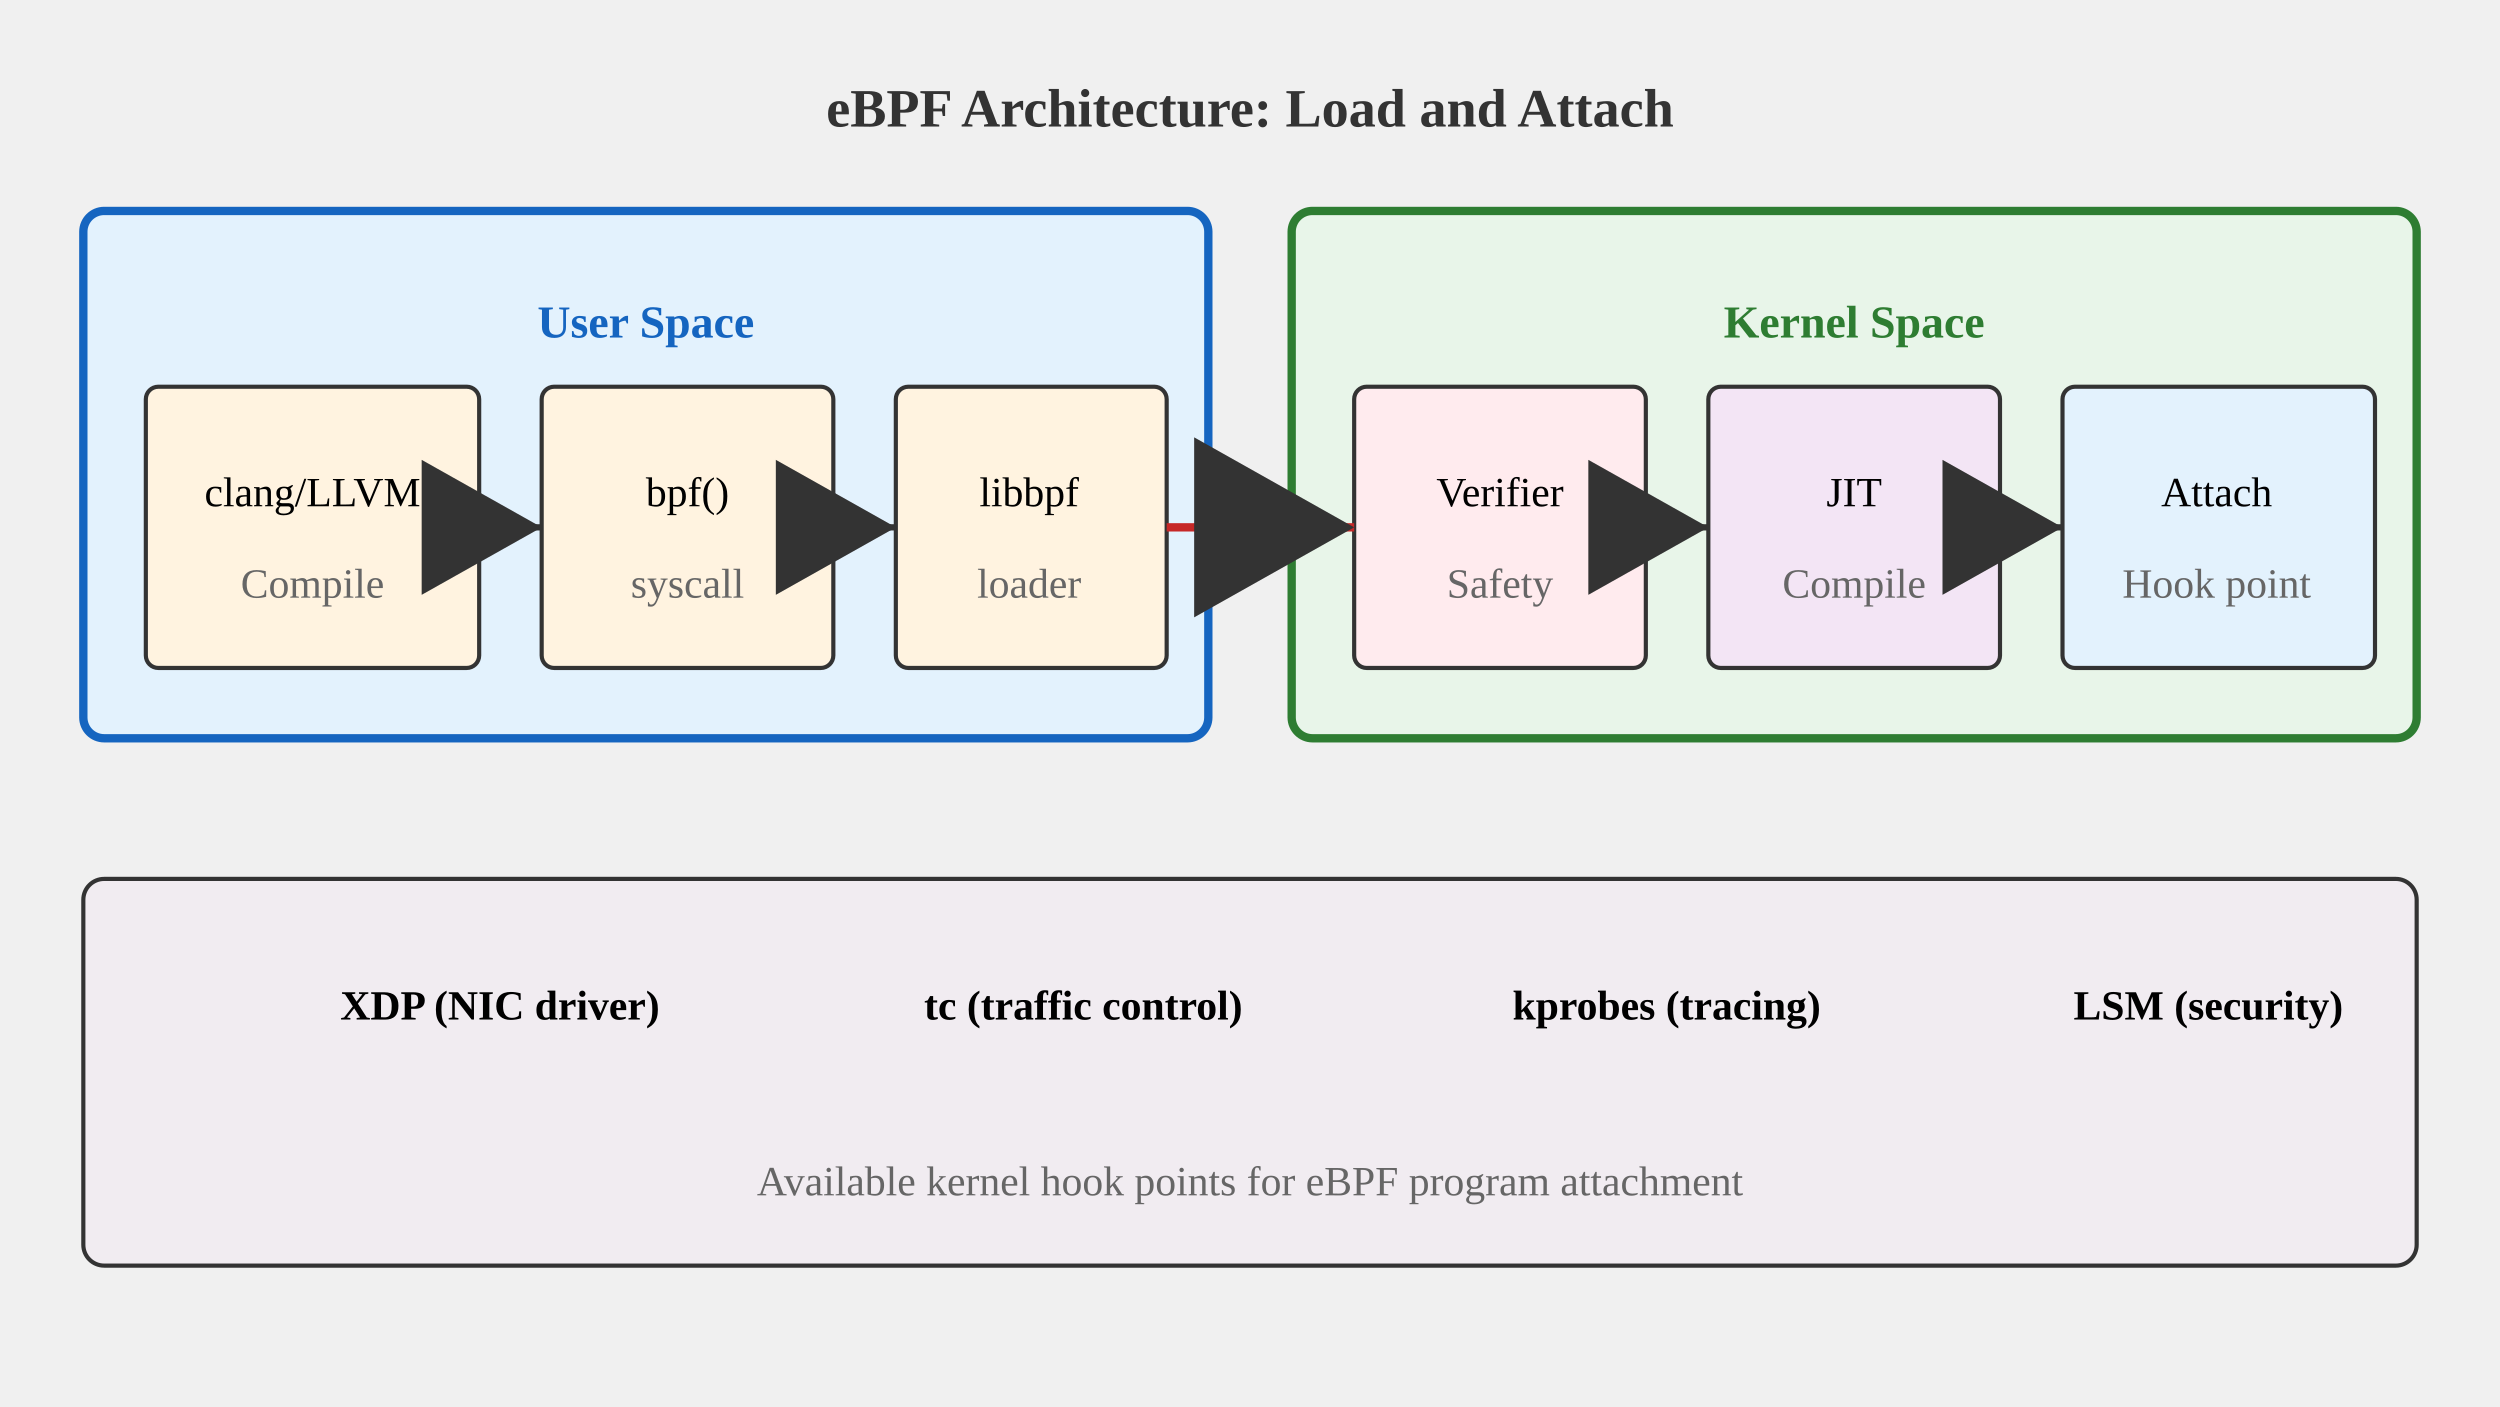
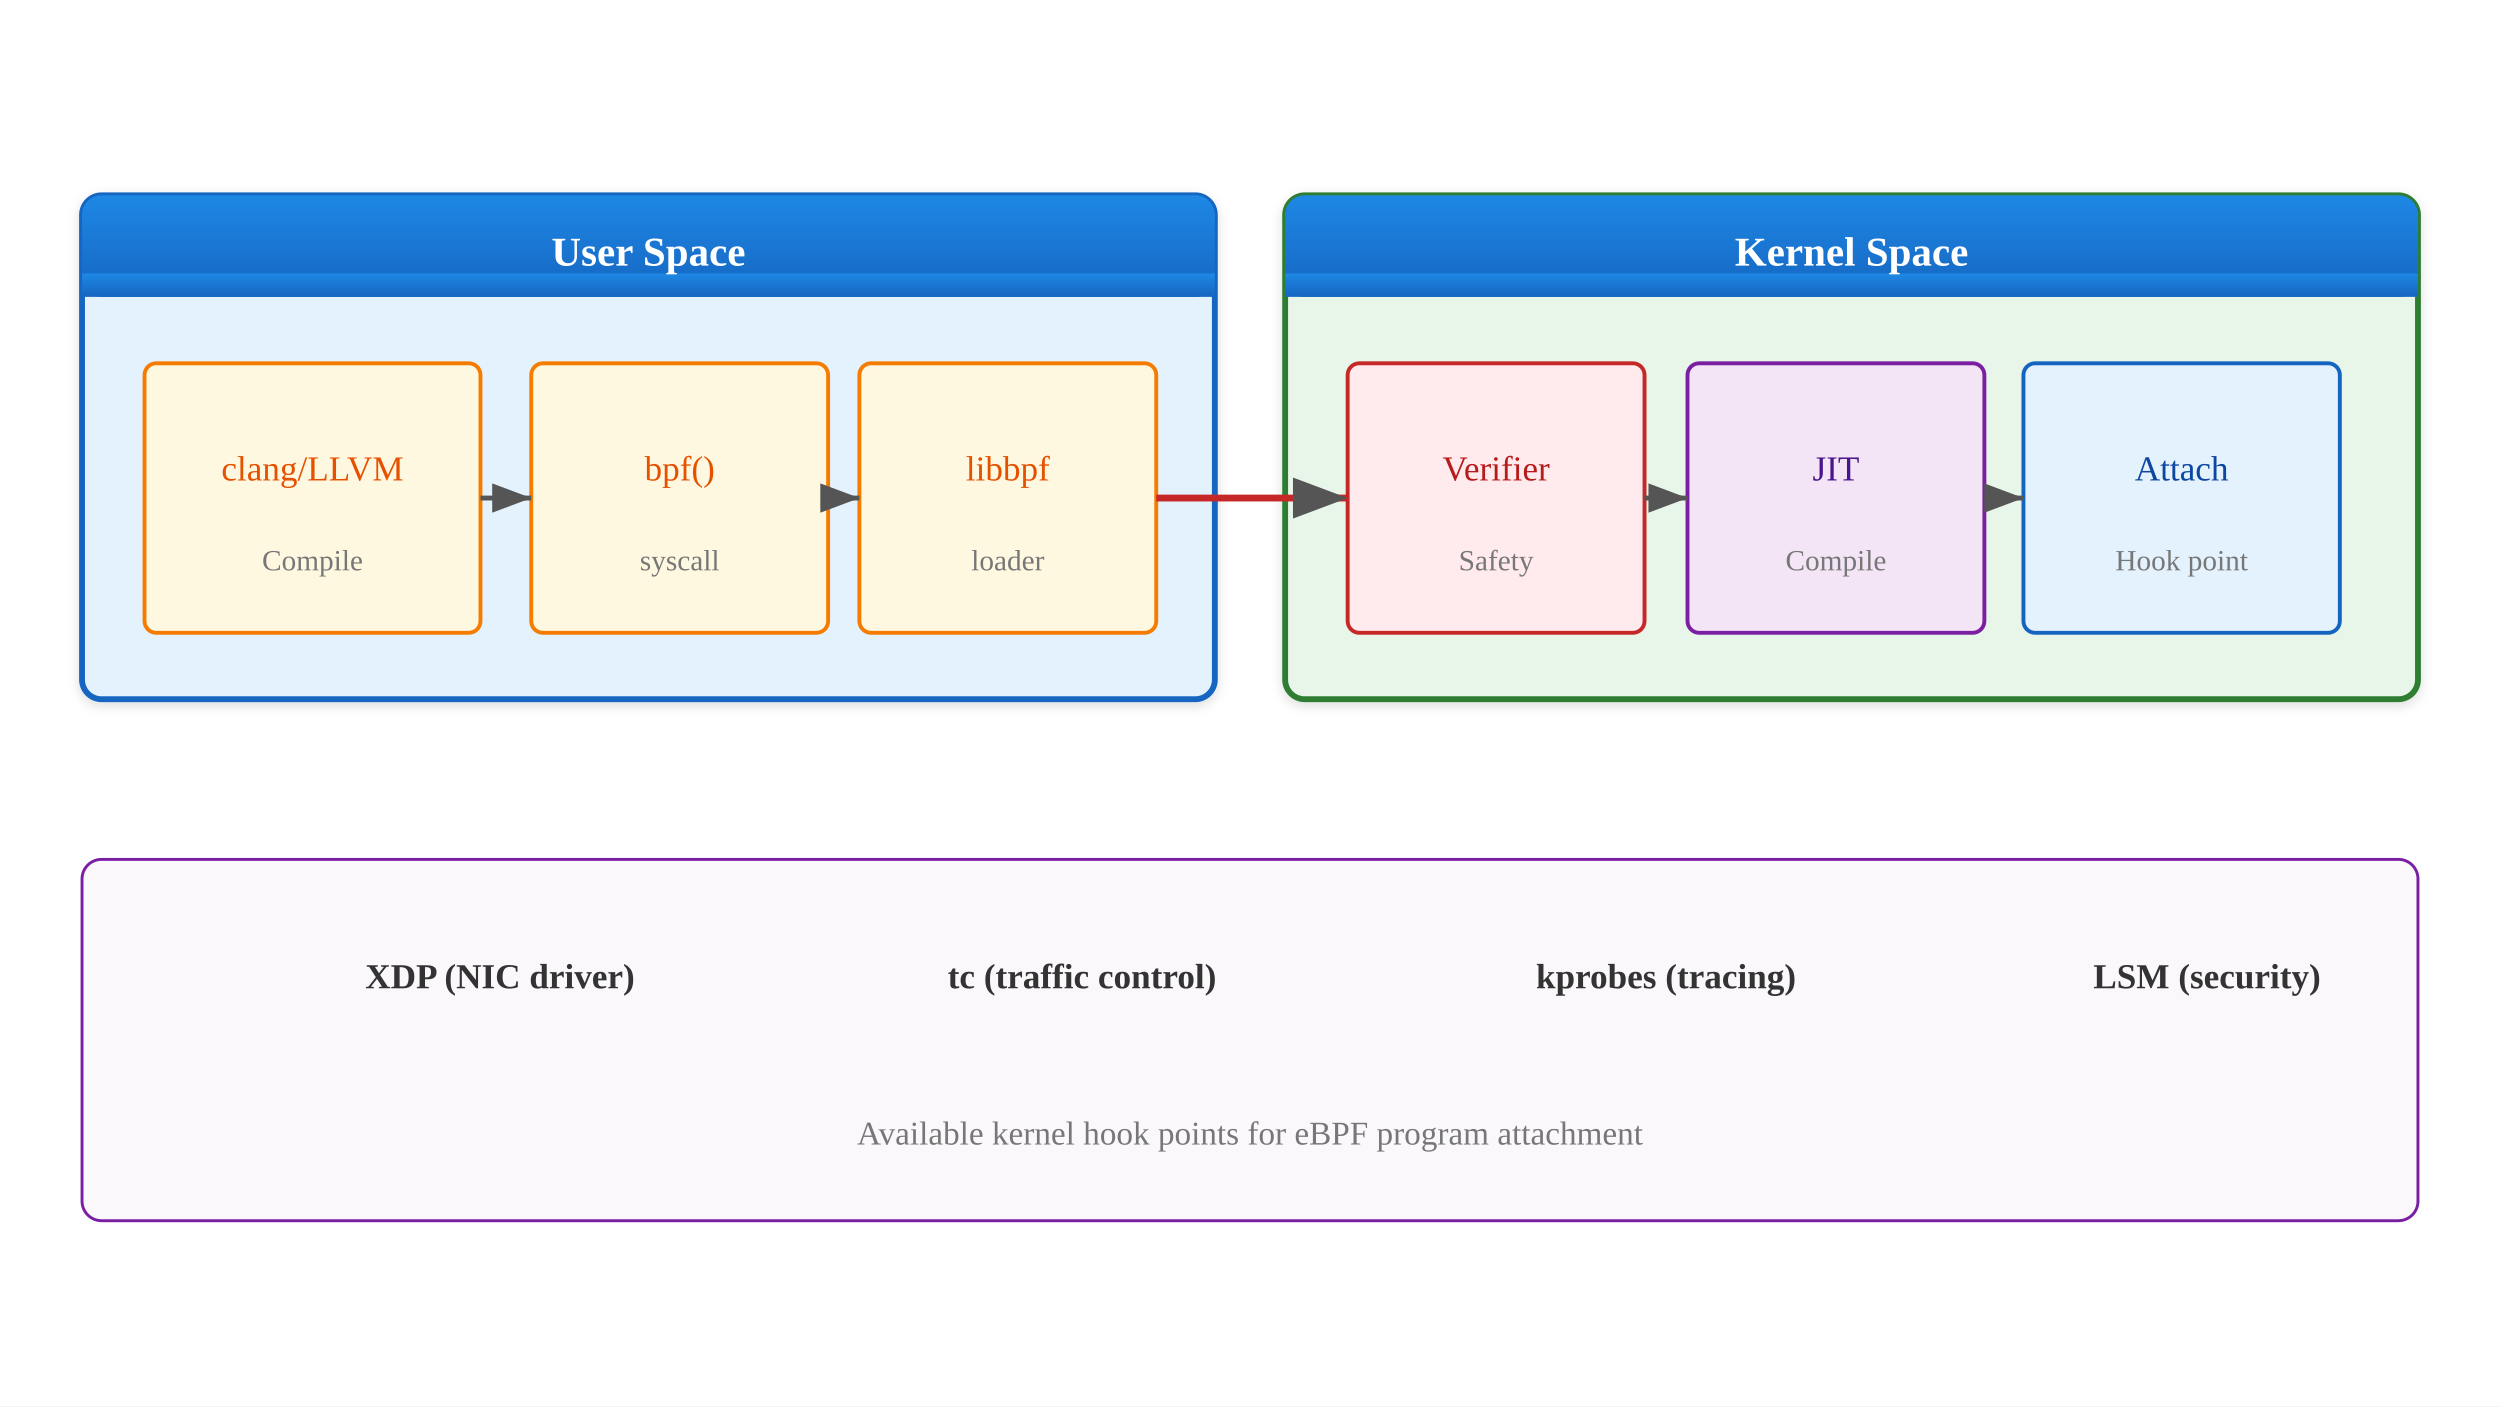
<svg xmlns="http://www.w3.org/2000/svg" viewBox="0 0 1280 720">
-   <text x="640" y="64.8" text-anchor="middle" font-size="27.733" font-weight="bold" fill="#333">eBPF Architecture: Load and Attach</text>
-   <rect x="42.667" y="108" width="576" height="270" fill="#e3f2fd" stroke="#1565c0" stroke-width="4.267" rx="10.667" />
-   <text x="330.667" y="172.8" text-anchor="middle" font-size="23.467" font-weight="bold" fill="#1565c0">User Space</text>
-   <rect x="74.667" y="198" width="170.667" height="144" fill="#fff3e0" stroke="#333" stroke-width="2.133" rx="6.4" />
-   <text x="160" y="259.2" text-anchor="middle" font-size="21.333">clang/LLVM</text>
-   <text x="160" y="306" text-anchor="middle" font-size="21.333" fill="#666">Compile</text>
-   <rect x="277.333" y="198" width="149.333" height="144" fill="#fff3e0" stroke="#333" stroke-width="2.133" rx="6.4" />
-   <text x="352" y="259.2" text-anchor="middle" font-size="21.333">bpf()</text>
-   <text x="352" y="306" text-anchor="middle" font-size="21.333" fill="#666">syscall</text>
-   <rect x="458.667" y="198" width="138.667" height="144" fill="#fff3e0" stroke="#333" stroke-width="2.133" rx="6.4" />
-   <text x="526.933" y="259.2" text-anchor="middle" font-size="21.333">libbpf</text>
-   <text x="526.933" y="306" text-anchor="middle" font-size="21.333" fill="#666">loader</text>
-   <rect x="661.333" y="108" width="576" height="270" fill="#e8f5e9" stroke="#2e7d32" stroke-width="4.267" rx="10.667" />
-   <text x="949.333" y="172.8" text-anchor="middle" font-size="23.467" font-weight="bold" fill="#2e7d32">Kernel Space</text>
-   <rect x="693.333" y="198" width="149.333" height="144" fill="#ffebee" stroke="#333" stroke-width="2.133" rx="6.4" />
-   <text x="768" y="259.2" text-anchor="middle" font-size="21.333">Verifier</text>
-   <text x="768" y="306" text-anchor="middle" font-size="21.333" fill="#666">Safety</text>
-   <rect x="874.667" y="198" width="149.333" height="144" fill="#f3e5f5" stroke="#333" stroke-width="2.133" rx="6.4" />
-   <text x="949.333" y="259.2" text-anchor="middle" font-size="21.333">JIT</text>
-   <text x="949.333" y="306" text-anchor="middle" font-size="21.333" fill="#666">Compile</text>
-   <rect x="1056" y="198" width="160" height="144" fill="#e3f2fd" stroke="#333" stroke-width="2.133" rx="6.4" />
-   <text x="1134.933" y="259.2" text-anchor="middle" font-size="21.333">Attach</text>
-   <text x="1134.933" y="306" text-anchor="middle" font-size="21.333" fill="#666">Hook point</text>
-   <line x1="245.333" y1="270" x2="277.333" y2="270" stroke="#333" stroke-width="3.2" marker-end="url(#arrowd1_09_ebpf)" />
-   <line x1="426.667" y1="270" x2="458.667" y2="270" stroke="#333" stroke-width="3.2" marker-end="url(#arrowd1_09_ebpf)" />
-   <line x1="597.333" y1="270" x2="693.333" y2="270" stroke="#c62828" stroke-width="4.267" marker-end="url(#arrowd1_09_ebpf)" />
-   <line x1="842.667" y1="270" x2="874.667" y2="270" stroke="#333" stroke-width="3.2" marker-end="url(#arrowd1_09_ebpf)" />
-   <line x1="1024" y1="270" x2="1056" y2="270" stroke="#333" stroke-width="3.2" marker-end="url(#arrowd1_09_ebpf)" />
-   <rect x="42.667" y="450" width="1194.667" height="198" fill="#f3e5f5" stroke="#333" stroke-width="2.133" rx="10.667" fill-opacity="0.3" />
-   <text x="256" y="522" text-anchor="middle" font-size="21.333" font-weight="bold">XDP (NIC driver)</text>
-   <text x="554.667" y="522" text-anchor="middle" font-size="21.333" font-weight="bold">tc (traffic control)</text>
-   <text x="853.333" y="522" text-anchor="middle" font-size="21.333" font-weight="bold">kprobes (tracing)</text>
-   <text x="1130.667" y="522" text-anchor="middle" font-size="21.333" font-weight="bold">LSM (security)</text>
-   <text x="640" y="612" text-anchor="middle" font-size="21.333" fill="#666">Available kernel hook points for eBPF program attachment</text>
  <defs>
-     <marker id="arrowd1_09_ebpf" markerWidth="21.333" markerHeight="36" refX="19.2" refY="10.8" orient="auto">
-       <path d="M 0 0 L 0 21.6 L 19.2 10.8 z" fill="#333" />
+     <linearGradient id="grad-accent" x1="0" y1="0" x2="0" y2="1">
+       <stop offset="0%" stop-color="#1e88e5" />
+       <stop offset="100%" stop-color="#1565c0" />
+     </linearGradient>
+     <linearGradient id="grad-surface" x1="0" y1="0" x2="0" y2="1">
+       <stop offset="0%" stop-color="#ffffff" />
+       <stop offset="100%" stop-color="#f2f2f2" />
+     </linearGradient>
+     <filter id="shadow" x="-4%" y="-8%" width="108%" height="124%">
+       <feDropShadow dx="0" dy="2" stdDeviation="3" flood-color="#00000022" />
+     </filter>
+     <marker id="arrow" markerWidth="10" markerHeight="10" refX="9" refY="5" orient="auto">
+       <path d="M1,2 L9,5 L1,8 Z" fill="#555555" />
+     </marker>
+     <marker id="arrow-accent" markerWidth="10" markerHeight="10" refX="9" refY="5" orient="auto">
+       <path d="M1,2 L9,5 L1,8 Z" fill="#1565c0" />
    </marker>
  </defs>
+   <rect width="1280" height="720" fill="#ffffff" />
+   <rect x="42" y="100" width="580" height="258" fill="#e3f2fd" stroke="#1565c0" stroke-width="3" rx="10" filter="url(#shadow)" />
+   <rect x="42" y="100" width="580" height="52" fill="url(#grad-accent)" rx="10" />
+   <rect x="42" y="140" width="580" height="12" fill="url(#grad-accent)" />
+   <text x="332" y="136" text-anchor="middle" font-size="21" font-weight="bold" fill="#ffffff">User Space</text>
+   <rect x="74" y="186" width="172" height="138" fill="#fff8e1" stroke="#f57c00" stroke-width="2" rx="6" />
+   <text x="160" y="246" text-anchor="middle" font-size="18" fill="#e65100">clang/LLVM</text>
+   <text x="160" y="292" text-anchor="middle" font-size="15" fill="#777777">Compile</text>
+   <rect x="272" y="186" width="152" height="138" fill="#fff8e1" stroke="#f57c00" stroke-width="2" rx="6" />
+   <text x="348" y="246" text-anchor="middle" font-size="18" fill="#e65100">bpf()</text>
+   <text x="348" y="292" text-anchor="middle" font-size="15" fill="#777777">syscall</text>
+   <rect x="440" y="186" width="152" height="138" fill="#fff8e1" stroke="#f57c00" stroke-width="2" rx="6" />
+   <text x="516" y="246" text-anchor="middle" font-size="18" fill="#e65100">libbpf</text>
+   <text x="516" y="292" text-anchor="middle" font-size="15" fill="#777777">loader</text>
+   <rect x="658" y="100" width="580" height="258" fill="#e8f5e9" stroke="#2e7d32" stroke-width="3" rx="10" filter="url(#shadow)" />
+   <rect x="658" y="100" width="580" height="52" fill="url(#grad-accent)" rx="10" />
+   <rect x="658" y="140" width="580" height="12" fill="url(#grad-accent)" />
+   <text x="948" y="136" text-anchor="middle" font-size="21" font-weight="bold" fill="#ffffff">Kernel Space</text>
+   <rect x="690" y="186" width="152" height="138" fill="#ffebee" stroke="#c62828" stroke-width="2" rx="6" />
+   <text x="766" y="246" text-anchor="middle" font-size="18" fill="#b71c1c">Verifier</text>
+   <text x="766" y="292" text-anchor="middle" font-size="15" fill="#777777">Safety</text>
+   <rect x="864" y="186" width="152" height="138" fill="#f3e5f5" stroke="#7b1fa2" stroke-width="2" rx="6" />
+   <text x="940" y="246" text-anchor="middle" font-size="18" fill="#4a148c">JIT</text>
+   <text x="940" y="292" text-anchor="middle" font-size="15" fill="#777777">Compile</text>
+   <rect x="1036" y="186" width="162" height="138" fill="#e3f2fd" stroke="#1565c0" stroke-width="2" rx="6" />
+   <text x="1117" y="246" text-anchor="middle" font-size="18" fill="#0d47a1">Attach</text>
+   <text x="1117" y="292" text-anchor="middle" font-size="15" fill="#777777">Hook point</text>
+   <line x1="246" y1="255" x2="272" y2="255" stroke="#555555" stroke-width="2.5" marker-end="url(#arrow)" />
+   <line x1="424" y1="255" x2="440" y2="255" stroke="#555555" stroke-width="2.5" marker-end="url(#arrow)" />
+   <line x1="592" y1="255" x2="690" y2="255" stroke="#c62828" stroke-width="3.5" marker-end="url(#arrow)" />
+   <line x1="842" y1="255" x2="864" y2="255" stroke="#555555" stroke-width="2.5" marker-end="url(#arrow)" />
+   <line x1="1016" y1="255" x2="1036" y2="255" stroke="#555555" stroke-width="2.5" marker-end="url(#arrow)" />
+   <rect x="42" y="440" width="1196" height="185" fill="#f3e5f5" stroke="#7b1fa2" stroke-width="1.5" rx="10" fill-opacity="0.25" />
+   <text x="256" y="506" text-anchor="middle" font-size="18" font-weight="bold" fill="#333333">XDP (NIC driver)</text>
+   <text x="554" y="506" text-anchor="middle" font-size="18" font-weight="bold" fill="#333333">tc (traffic control)</text>
+   <text x="853" y="506" text-anchor="middle" font-size="18" font-weight="bold" fill="#333333">kprobes (tracing)</text>
+   <text x="1130" y="506" text-anchor="middle" font-size="18" font-weight="bold" fill="#333333">LSM (security)</text>
+   <text x="640" y="586" text-anchor="middle" font-size="17" fill="#777777">Available kernel hook points for eBPF program attachment</text>
</svg>
